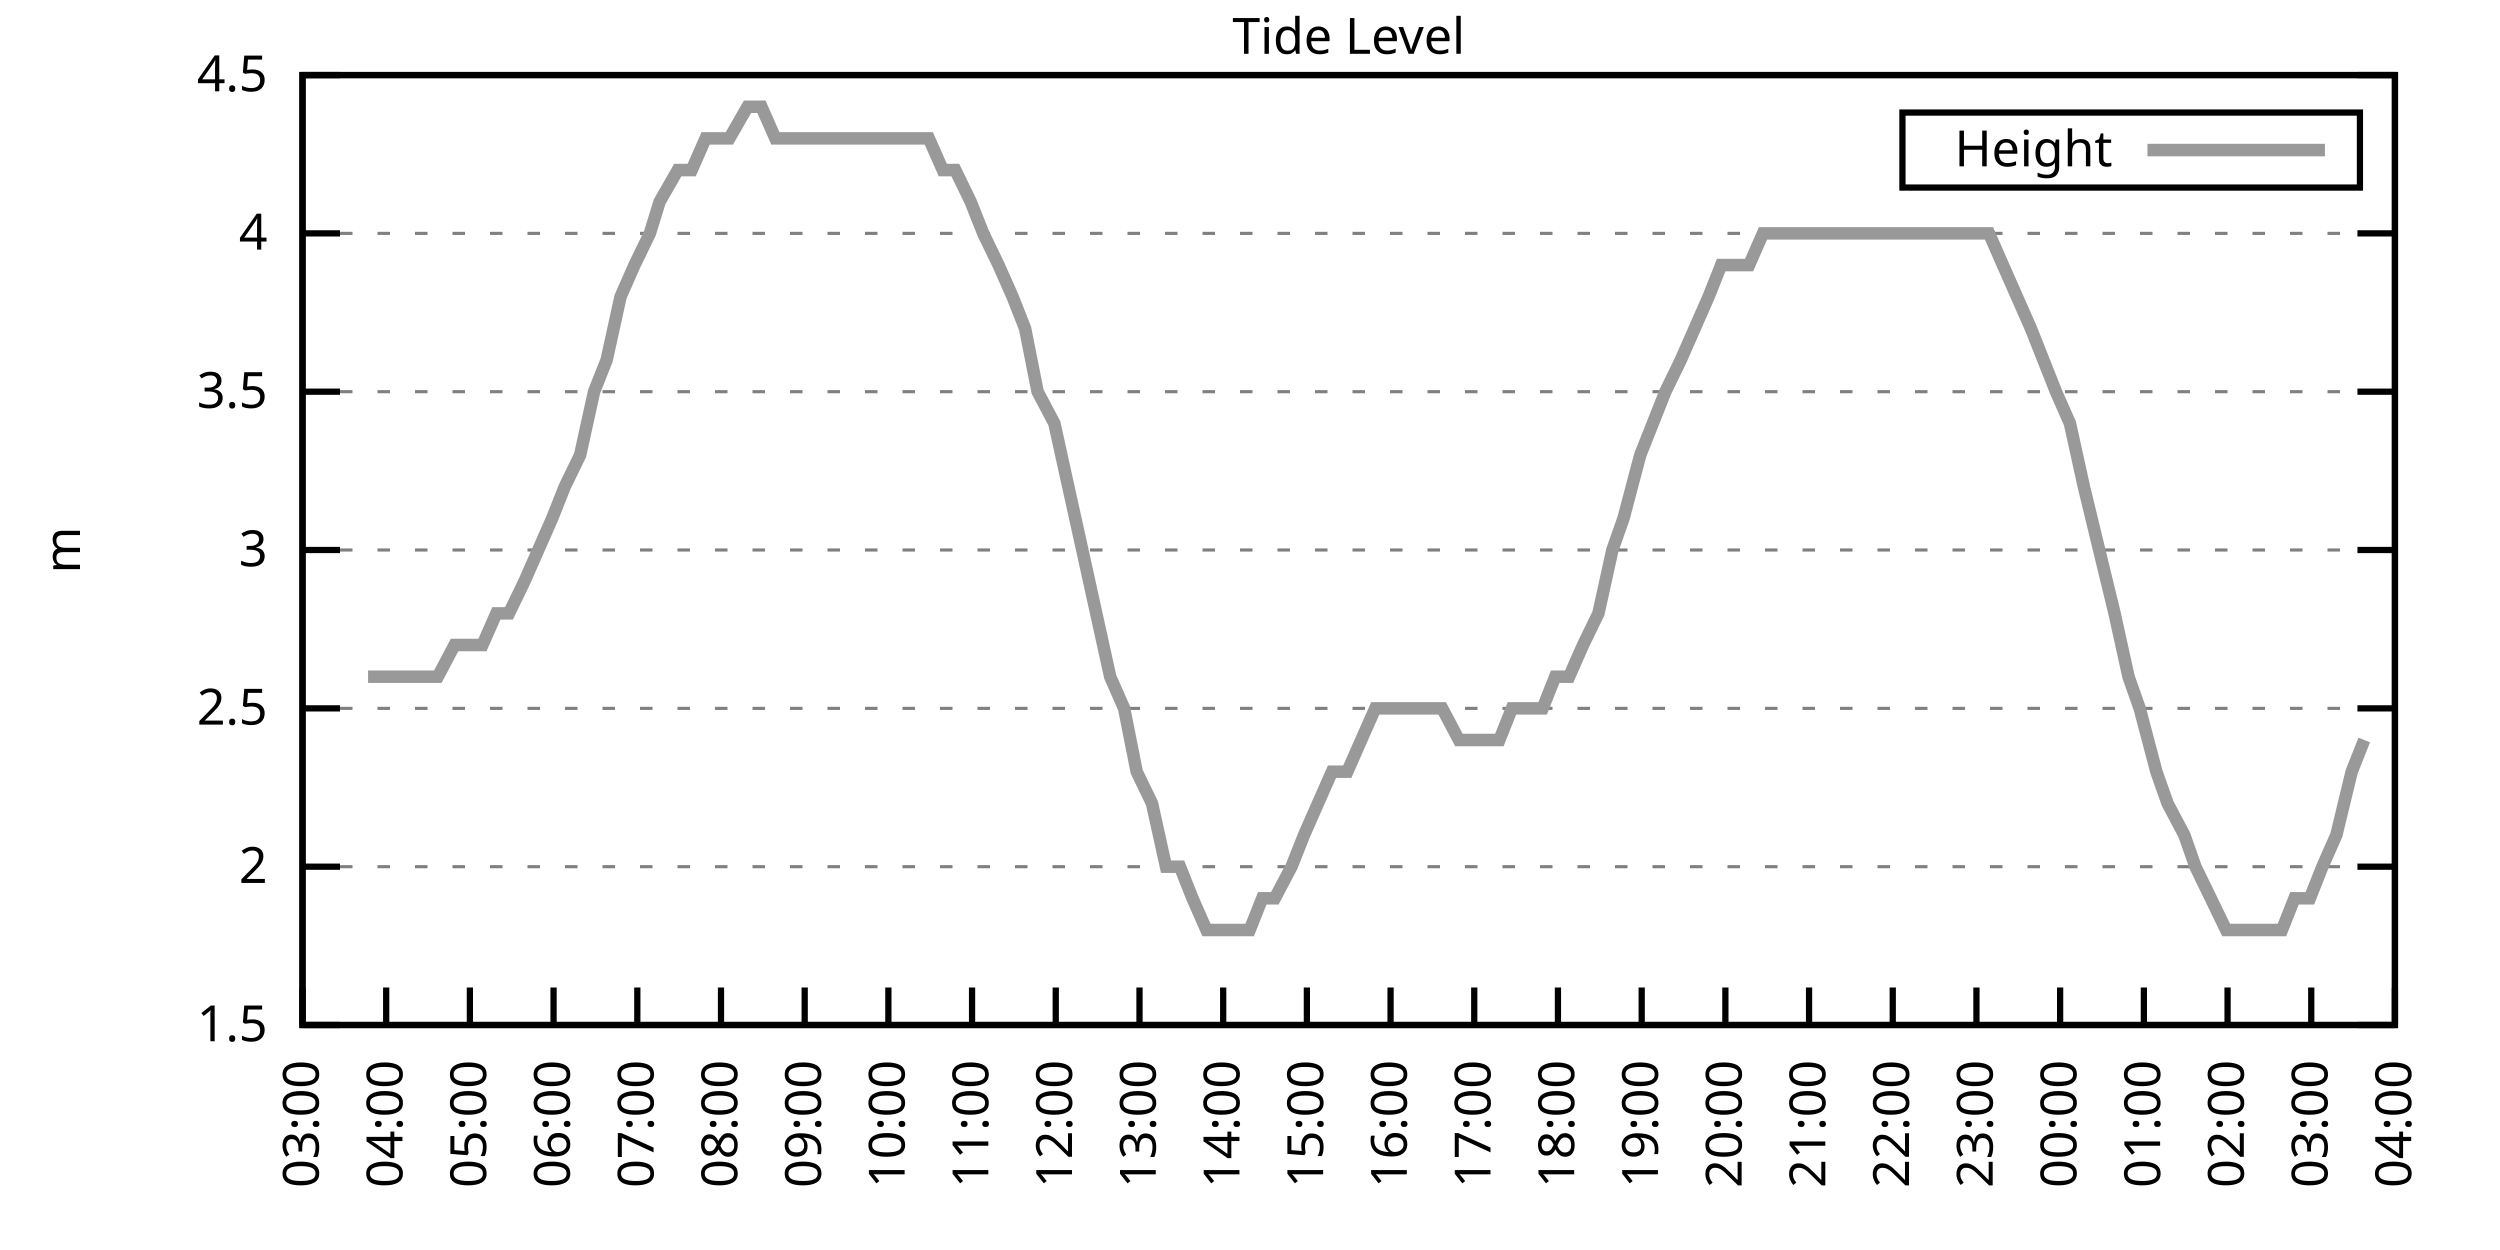
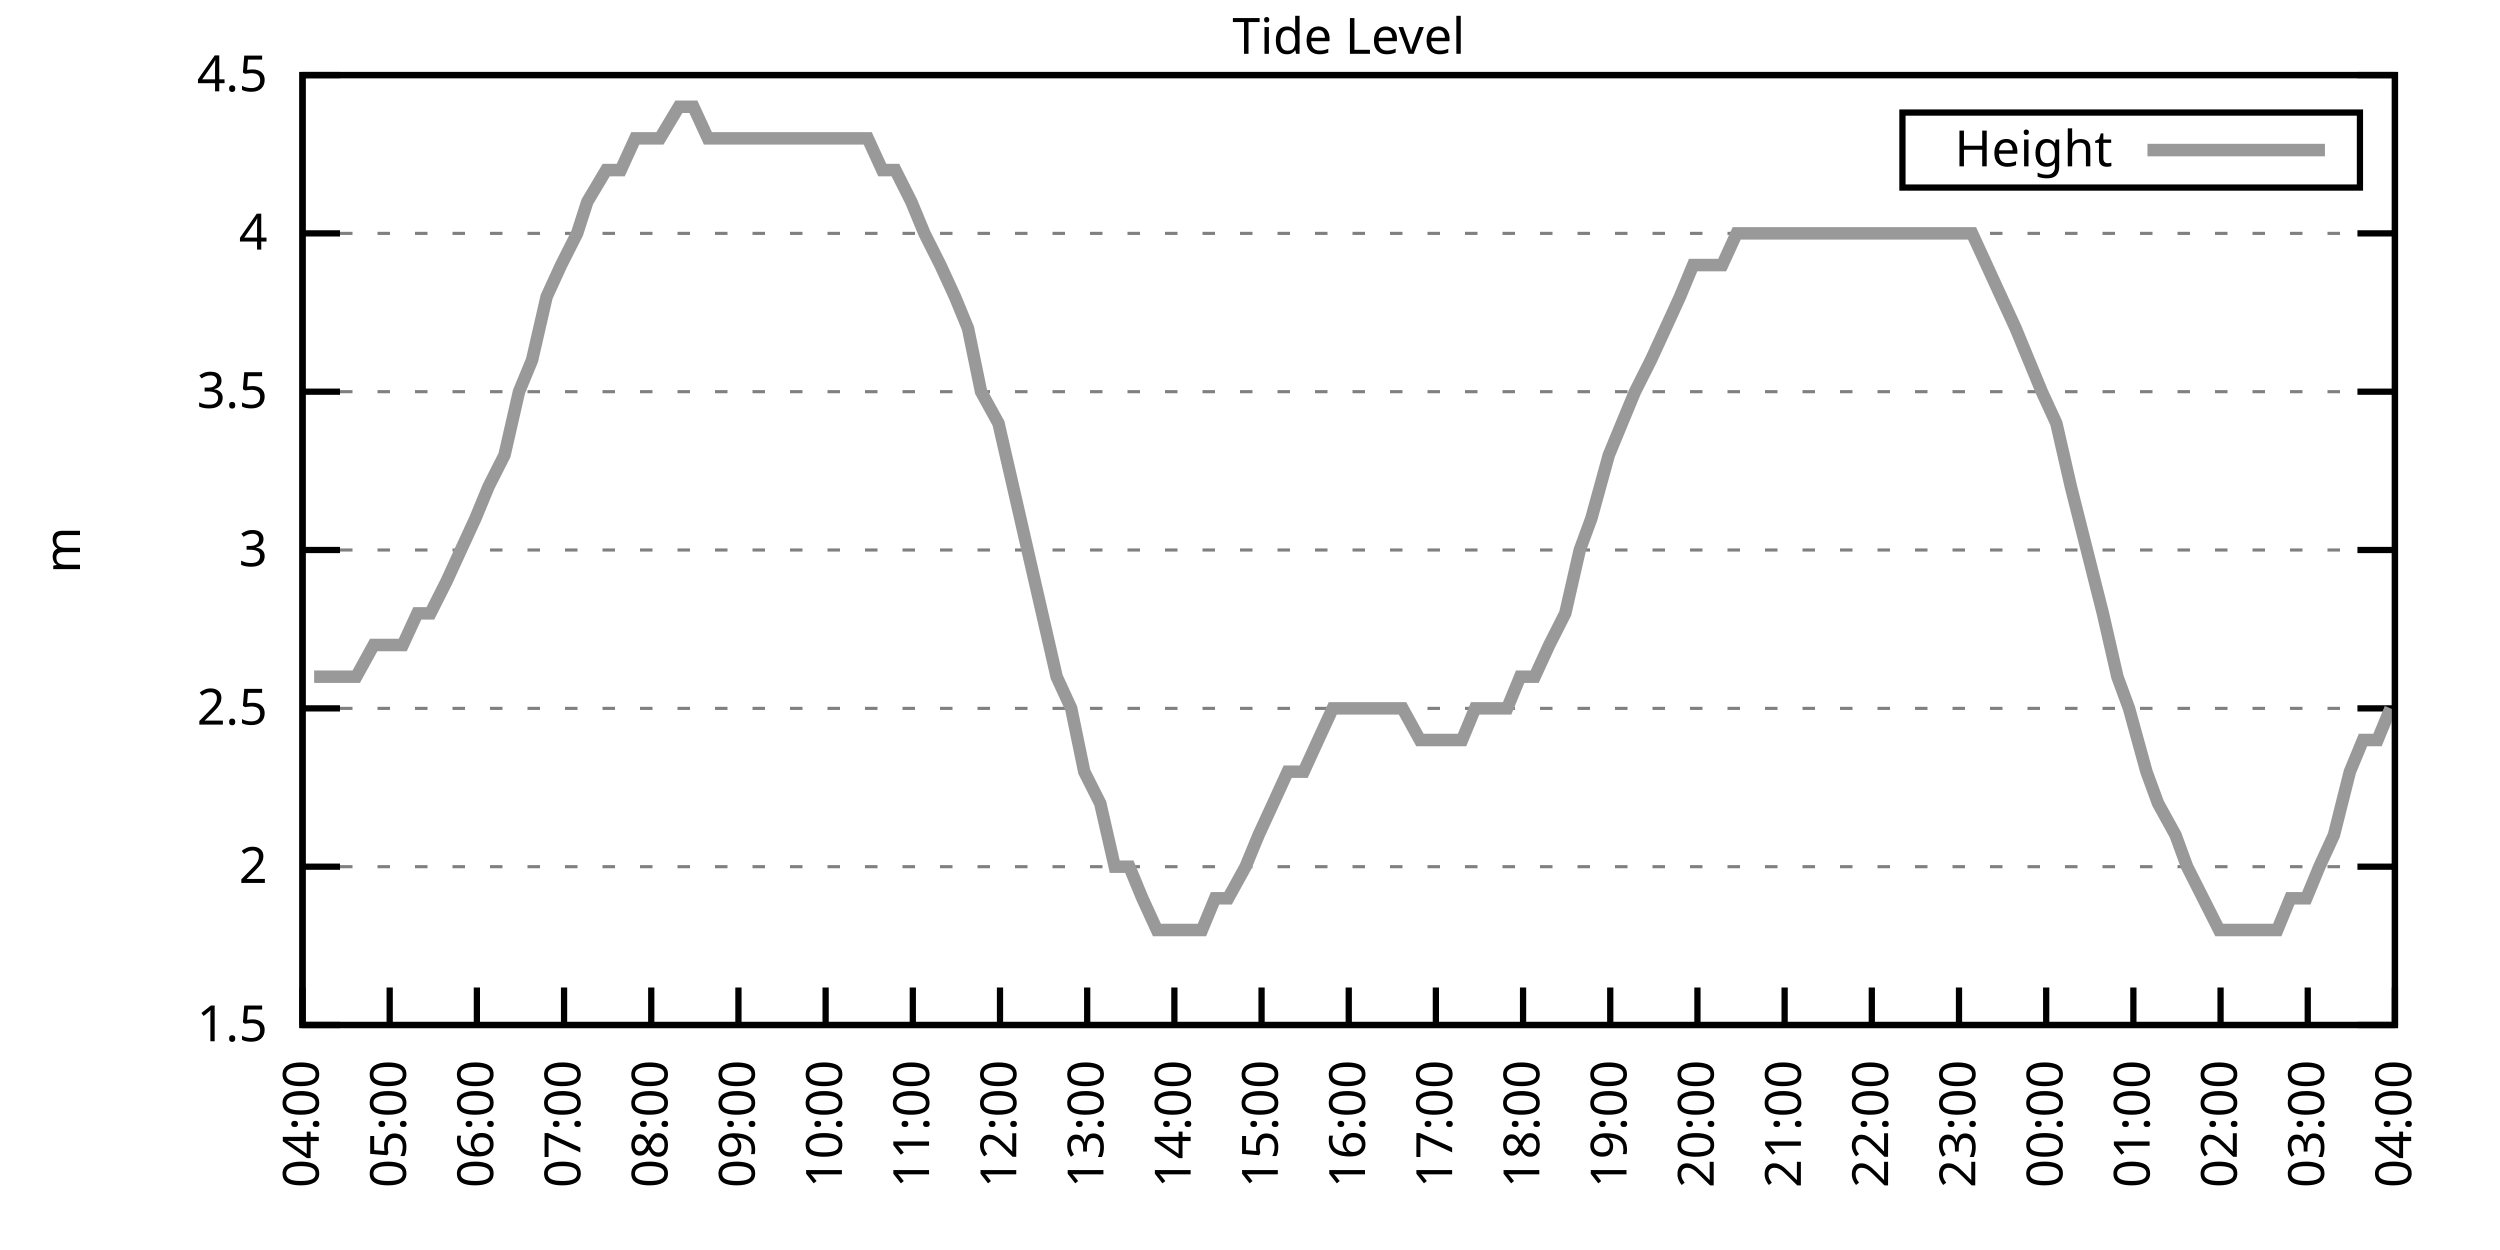
<svg xmlns="http://www.w3.org/2000/svg" xmlns:xlink="http://www.w3.org/1999/xlink" width="400" height="200" viewBox="0 0 400 200">
  <g id="gnuplot_canvas">
    <rect x="0" y="0" width="400" height="200" fill="none" />
    <defs>
      <circle id="gpDot" r="0.5" stroke-width="0.5" stroke="currentColor" />
      <path id="gpPt0" stroke-width="0.333" stroke="currentColor" d="M-1,0 h2 M0,-1 v2" />
      <path id="gpPt1" stroke-width="0.333" stroke="currentColor" d="M-1,-1 L1,1 M1,-1 L-1,1" />
      <path id="gpPt2" stroke-width="0.333" stroke="currentColor" d="M-1,0 L1,0 M0,-1 L0,1 M-1,-1 L1,1 M-1,1 L1,-1" />
      <rect id="gpPt3" stroke-width="0.333" stroke="currentColor" x="-1" y="-1" width="2" height="2" />
      <rect id="gpPt4" stroke-width="0.333" stroke="currentColor" fill="currentColor" x="-1" y="-1" width="2" height="2" />
      <circle id="gpPt5" stroke-width="0.333" stroke="currentColor" cx="0" cy="0" r="1" />
      <use xlink:href="#gpPt5" id="gpPt6" fill="currentColor" stroke="none" />
      <path id="gpPt7" stroke-width="0.333" stroke="currentColor" d="M0,-1.33 L-1.33,0.67 L1.33,0.67 z" />
      <use xlink:href="#gpPt7" id="gpPt8" fill="currentColor" stroke="none" />
      <use xlink:href="#gpPt7" id="gpPt9" stroke="currentColor" transform="rotate(180)" />
      <use xlink:href="#gpPt9" id="gpPt10" fill="currentColor" stroke="none" />
      <use xlink:href="#gpPt3" id="gpPt11" stroke="currentColor" transform="rotate(45)" />
      <use xlink:href="#gpPt11" id="gpPt12" fill="currentColor" stroke="none" />
      <path id="gpPt13" stroke-width="0.333" stroke="currentColor" d="M0,1.330 L1.265,0.411 L0.782,-1.067 L-0.782,-1.076 L-1.265,0.411 z" />
      <use xlink:href="#gpPt13" id="gpPt14" fill="currentColor" stroke="none" />
      <filter id="textbox" filterUnits="objectBoundingBox" x="0" y="0" height="1" width="1">
        <feFlood flood-color="white" flood-opacity="1" result="bgnd" />
        <feComposite in="SourceGraphic" in2="bgnd" operator="atop" />
      </filter>
      <filter id="greybox" filterUnits="objectBoundingBox" x="0" y="0" height="1" width="1">
        <feFlood flood-color="lightgrey" flood-opacity="1" result="grey" />
        <feComposite in="SourceGraphic" in2="grey" operator="atop" />
      </filter>
    </defs>
    <g fill="none" color="white" stroke="currentColor" stroke-width="1.00" stroke-linecap="butt" stroke-linejoin="miter">
</g>
    <g fill="none" color="black" stroke="currentColor" stroke-width="1.00" stroke-linecap="butt" stroke-linejoin="miter">
      <g stroke="none" shape-rendering="crispEdges">
        <polygon fill="rgb(255, 255, 255)" points="48.40,164.00 383.18,164.00 383.18,12.02 48.40,12.02 " />
      </g>
    </g>
    <g fill="none" color="black" stroke="currentColor" stroke-width="1.00" stroke-linecap="butt" stroke-linejoin="miter">
</g>
    <g fill="none" color="black" stroke="black" stroke-width="0.50" stroke-linecap="butt" stroke-linejoin="miter">
</g>
    <g fill="none" color="gray" stroke="currentColor" stroke-width="0.50" stroke-linecap="butt" stroke-linejoin="miter">
      <path stroke="gray" stroke-dasharray="2,4" class="gridline" d="M48.40,164.00 L383.19,164.00  " />
    </g>
    <g fill="none" color="gray" stroke="gray" stroke-width="1.00" stroke-linecap="butt" stroke-linejoin="miter">
</g>
    <g fill="none" color="black" stroke="currentColor" stroke-width="1.00" stroke-linecap="butt" stroke-linejoin="miter">
      <path stroke="black" d="M48.40,164.00 L54.40,164.00 M383.19,164.00 L377.19,164.00  " />
      <g transform="translate(42.80,166.60)" stroke="none" fill="black" font-family="Sans" font-size="8.00" text-anchor="end">
        <text>
          <tspan font-family="Sans"> 1.5</tspan>
        </text>
      </g>
    </g>
    <g fill="none" color="black" stroke="currentColor" stroke-width="1.00" stroke-linecap="butt" stroke-linejoin="miter">
</g>
    <g fill="none" color="black" stroke="black" stroke-width="0.50" stroke-linecap="butt" stroke-linejoin="miter">
</g>
    <g fill="none" color="gray" stroke="currentColor" stroke-width="0.50" stroke-linecap="butt" stroke-linejoin="miter">
      <path stroke="gray" stroke-dasharray="2,4" class="gridline" d="M48.40,138.67 L383.19,138.67  " />
    </g>
    <g fill="none" color="gray" stroke="gray" stroke-width="1.00" stroke-linecap="butt" stroke-linejoin="miter">
</g>
    <g fill="none" color="black" stroke="currentColor" stroke-width="1.00" stroke-linecap="butt" stroke-linejoin="miter">
      <path stroke="black" d="M48.40,138.67 L54.40,138.67 M383.19,138.67 L377.19,138.67  " />
      <g transform="translate(42.80,141.27)" stroke="none" fill="black" font-family="Sans" font-size="8.00" text-anchor="end">
        <text>
          <tspan font-family="Sans"> 2</tspan>
        </text>
      </g>
    </g>
    <g fill="none" color="black" stroke="currentColor" stroke-width="1.00" stroke-linecap="butt" stroke-linejoin="miter">
</g>
    <g fill="none" color="black" stroke="black" stroke-width="0.50" stroke-linecap="butt" stroke-linejoin="miter">
</g>
    <g fill="none" color="gray" stroke="currentColor" stroke-width="0.50" stroke-linecap="butt" stroke-linejoin="miter">
      <path stroke="gray" stroke-dasharray="2,4" class="gridline" d="M48.40,113.34 L383.19,113.34  " />
    </g>
    <g fill="none" color="gray" stroke="gray" stroke-width="1.00" stroke-linecap="butt" stroke-linejoin="miter">
</g>
    <g fill="none" color="black" stroke="currentColor" stroke-width="1.00" stroke-linecap="butt" stroke-linejoin="miter">
      <path stroke="black" d="M48.40,113.34 L54.40,113.34 M383.19,113.34 L377.19,113.34  " />
      <g transform="translate(42.80,115.94)" stroke="none" fill="black" font-family="Sans" font-size="8.00" text-anchor="end">
        <text>
          <tspan font-family="Sans"> 2.5</tspan>
        </text>
      </g>
    </g>
    <g fill="none" color="black" stroke="currentColor" stroke-width="1.00" stroke-linecap="butt" stroke-linejoin="miter">
</g>
    <g fill="none" color="black" stroke="black" stroke-width="0.50" stroke-linecap="butt" stroke-linejoin="miter">
</g>
    <g fill="none" color="gray" stroke="currentColor" stroke-width="0.50" stroke-linecap="butt" stroke-linejoin="miter">
      <path stroke="gray" stroke-dasharray="2,4" class="gridline" d="M48.40,88.00 L383.19,88.00  " />
    </g>
    <g fill="none" color="gray" stroke="gray" stroke-width="1.00" stroke-linecap="butt" stroke-linejoin="miter">
</g>
    <g fill="none" color="black" stroke="currentColor" stroke-width="1.00" stroke-linecap="butt" stroke-linejoin="miter">
      <path stroke="black" d="M48.40,88.00 L54.40,88.00 M383.19,88.00 L377.19,88.00  " />
      <g transform="translate(42.80,90.60)" stroke="none" fill="black" font-family="Sans" font-size="8.00" text-anchor="end">
        <text>
          <tspan font-family="Sans"> 3</tspan>
        </text>
      </g>
    </g>
    <g fill="none" color="black" stroke="currentColor" stroke-width="1.00" stroke-linecap="butt" stroke-linejoin="miter">
</g>
    <g fill="none" color="black" stroke="black" stroke-width="0.50" stroke-linecap="butt" stroke-linejoin="miter">
</g>
    <g fill="none" color="gray" stroke="currentColor" stroke-width="0.50" stroke-linecap="butt" stroke-linejoin="miter">
      <path stroke="gray" stroke-dasharray="2,4" class="gridline" d="M48.40,62.67 L383.19,62.67  " />
    </g>
    <g fill="none" color="gray" stroke="gray" stroke-width="1.00" stroke-linecap="butt" stroke-linejoin="miter">
</g>
    <g fill="none" color="black" stroke="currentColor" stroke-width="1.00" stroke-linecap="butt" stroke-linejoin="miter">
      <path stroke="black" d="M48.40,62.67 L54.40,62.67 M383.19,62.67 L377.19,62.67  " />
      <g transform="translate(42.80,65.27)" stroke="none" fill="black" font-family="Sans" font-size="8.00" text-anchor="end">
        <text>
          <tspan font-family="Sans"> 3.5</tspan>
        </text>
      </g>
    </g>
    <g fill="none" color="black" stroke="currentColor" stroke-width="1.00" stroke-linecap="butt" stroke-linejoin="miter">
</g>
    <g fill="none" color="black" stroke="black" stroke-width="0.50" stroke-linecap="butt" stroke-linejoin="miter">
</g>
    <g fill="none" color="gray" stroke="currentColor" stroke-width="0.50" stroke-linecap="butt" stroke-linejoin="miter">
      <path stroke="gray" stroke-dasharray="2,4" class="gridline" d="M48.40,37.34 L383.19,37.34  " />
    </g>
    <g fill="none" color="gray" stroke="gray" stroke-width="1.00" stroke-linecap="butt" stroke-linejoin="miter">
</g>
    <g fill="none" color="black" stroke="currentColor" stroke-width="1.00" stroke-linecap="butt" stroke-linejoin="miter">
      <path stroke="black" d="M48.40,37.34 L54.40,37.34 M383.19,37.34 L377.19,37.34  " />
      <g transform="translate(42.80,39.94)" stroke="none" fill="black" font-family="Sans" font-size="8.00" text-anchor="end">
        <text>
          <tspan font-family="Sans"> 4</tspan>
        </text>
      </g>
    </g>
    <g fill="none" color="black" stroke="currentColor" stroke-width="1.00" stroke-linecap="butt" stroke-linejoin="miter">
</g>
    <g fill="none" color="black" stroke="black" stroke-width="0.50" stroke-linecap="butt" stroke-linejoin="miter">
</g>
    <g fill="none" color="gray" stroke="currentColor" stroke-width="0.50" stroke-linecap="butt" stroke-linejoin="miter">
      <path stroke="gray" stroke-dasharray="2,4" class="gridline" d="M48.40,12.01 L383.19,12.01  " />
    </g>
    <g fill="none" color="gray" stroke="gray" stroke-width="1.00" stroke-linecap="butt" stroke-linejoin="miter">
</g>
    <g fill="none" color="black" stroke="currentColor" stroke-width="1.00" stroke-linecap="butt" stroke-linejoin="miter">
      <path stroke="black" d="M48.40,12.01 L54.40,12.01 M383.19,12.01 L377.19,12.01  " />
      <g transform="translate(42.80,14.61)" stroke="none" fill="black" font-family="Sans" font-size="8.00" text-anchor="end">
        <text>
          <tspan font-family="Sans"> 4.5</tspan>
        </text>
      </g>
    </g>
    <g fill="none" color="black" stroke="currentColor" stroke-width="1.00" stroke-linecap="butt" stroke-linejoin="miter">
      <path stroke="black" d="M48.40,164.00 L48.40,158.00  " />
      <g transform="translate(51.00,169.60) rotate(270.00)" stroke="none" fill="black" font-family="Sans" font-size="8.00" text-anchor="end">
        <text>
-           <tspan font-family="Sans">03:00</tspan>
-         </text>
-       </g>
-     </g>
-     <g fill="none" color="black" stroke="currentColor" stroke-width="1.00" stroke-linecap="butt" stroke-linejoin="miter">
-       <path stroke="black" d="M61.79,164.00 L61.79,158.00  " />
-       <g transform="translate(64.39,169.60) rotate(270.00)" stroke="none" fill="black" font-family="Sans" font-size="8.00" text-anchor="end">
-         <text>
          <tspan font-family="Sans">04:00</tspan>
        </text>
      </g>
    </g>
    <g fill="none" color="black" stroke="currentColor" stroke-width="1.00" stroke-linecap="butt" stroke-linejoin="miter">
-       <path stroke="black" d="M75.18,164.00 L75.18,158.00  " />
-       <g transform="translate(77.78,169.60) rotate(270.00)" stroke="none" fill="black" font-family="Sans" font-size="8.00" text-anchor="end">
+       <path stroke="black" d="M62.35,164.00 L62.35,158.00  " />
+       <g transform="translate(64.95,169.60) rotate(270.00)" stroke="none" fill="black" font-family="Sans" font-size="8.00" text-anchor="end">
        <text>
          <tspan font-family="Sans">05:00</tspan>
        </text>
      </g>
    </g>
    <g fill="none" color="black" stroke="currentColor" stroke-width="1.00" stroke-linecap="butt" stroke-linejoin="miter">
-       <path stroke="black" d="M88.57,164.00 L88.57,158.00  " />
-       <g transform="translate(91.17,169.60) rotate(270.00)" stroke="none" fill="black" font-family="Sans" font-size="8.00" text-anchor="end">
+       <path stroke="black" d="M76.30,164.00 L76.30,158.00  " />
+       <g transform="translate(78.90,169.60) rotate(270.00)" stroke="none" fill="black" font-family="Sans" font-size="8.00" text-anchor="end">
        <text>
          <tspan font-family="Sans">06:00</tspan>
        </text>
      </g>
    </g>
    <g fill="none" color="black" stroke="currentColor" stroke-width="1.00" stroke-linecap="butt" stroke-linejoin="miter">
-       <path stroke="black" d="M101.97,164.00 L101.97,158.00  " />
-       <g transform="translate(104.57,169.60) rotate(270.00)" stroke="none" fill="black" font-family="Sans" font-size="8.00" text-anchor="end">
+       <path stroke="black" d="M90.25,164.00 L90.25,158.00  " />
+       <g transform="translate(92.85,169.60) rotate(270.00)" stroke="none" fill="black" font-family="Sans" font-size="8.00" text-anchor="end">
        <text>
          <tspan font-family="Sans">07:00</tspan>
        </text>
      </g>
    </g>
    <g fill="none" color="black" stroke="currentColor" stroke-width="1.00" stroke-linecap="butt" stroke-linejoin="miter">
-       <path stroke="black" d="M115.36,164.00 L115.36,158.00  " />
-       <g transform="translate(117.96,169.60) rotate(270.00)" stroke="none" fill="black" font-family="Sans" font-size="8.00" text-anchor="end">
+       <path stroke="black" d="M104.20,164.00 L104.20,158.00  " />
+       <g transform="translate(106.80,169.60) rotate(270.00)" stroke="none" fill="black" font-family="Sans" font-size="8.00" text-anchor="end">
        <text>
          <tspan font-family="Sans">08:00</tspan>
        </text>
      </g>
    </g>
    <g fill="none" color="black" stroke="currentColor" stroke-width="1.00" stroke-linecap="butt" stroke-linejoin="miter">
-       <path stroke="black" d="M128.75,164.00 L128.75,158.00  " />
-       <g transform="translate(131.35,169.60) rotate(270.00)" stroke="none" fill="black" font-family="Sans" font-size="8.00" text-anchor="end">
+       <path stroke="black" d="M118.15,164.00 L118.15,158.00  " />
+       <g transform="translate(120.75,169.60) rotate(270.00)" stroke="none" fill="black" font-family="Sans" font-size="8.00" text-anchor="end">
        <text>
          <tspan font-family="Sans">09:00</tspan>
        </text>
      </g>
    </g>
    <g fill="none" color="black" stroke="currentColor" stroke-width="1.00" stroke-linecap="butt" stroke-linejoin="miter">
-       <path stroke="black" d="M142.14,164.00 L142.14,158.00  " />
-       <g transform="translate(144.74,169.60) rotate(270.00)" stroke="none" fill="black" font-family="Sans" font-size="8.00" text-anchor="end">
+       <path stroke="black" d="M132.10,164.00 L132.10,158.00  " />
+       <g transform="translate(134.70,169.60) rotate(270.00)" stroke="none" fill="black" font-family="Sans" font-size="8.00" text-anchor="end">
        <text>
          <tspan font-family="Sans">10:00</tspan>
        </text>
      </g>
    </g>
    <g fill="none" color="black" stroke="currentColor" stroke-width="1.00" stroke-linecap="butt" stroke-linejoin="miter">
-       <path stroke="black" d="M155.53,164.00 L155.53,158.00  " />
-       <g transform="translate(158.13,169.60) rotate(270.00)" stroke="none" fill="black" font-family="Sans" font-size="8.00" text-anchor="end">
+       <path stroke="black" d="M146.05,164.00 L146.05,158.00  " />
+       <g transform="translate(148.65,169.60) rotate(270.00)" stroke="none" fill="black" font-family="Sans" font-size="8.00" text-anchor="end">
        <text>
          <tspan font-family="Sans">11:00</tspan>
        </text>
      </g>
    </g>
    <g fill="none" color="black" stroke="currentColor" stroke-width="1.00" stroke-linecap="butt" stroke-linejoin="miter">
-       <path stroke="black" d="M168.92,164.00 L168.92,158.00  " />
-       <g transform="translate(171.52,169.60) rotate(270.00)" stroke="none" fill="black" font-family="Sans" font-size="8.00" text-anchor="end">
+       <path stroke="black" d="M160.00,164.00 L160.00,158.00  " />
+       <g transform="translate(162.60,169.60) rotate(270.00)" stroke="none" fill="black" font-family="Sans" font-size="8.00" text-anchor="end">
        <text>
          <tspan font-family="Sans">12:00</tspan>
        </text>
      </g>
    </g>
    <g fill="none" color="black" stroke="currentColor" stroke-width="1.00" stroke-linecap="butt" stroke-linejoin="miter">
-       <path stroke="black" d="M182.32,164.00 L182.32,158.00  " />
-       <g transform="translate(184.92,169.60) rotate(270.00)" stroke="none" fill="black" font-family="Sans" font-size="8.00" text-anchor="end">
+       <path stroke="black" d="M173.95,164.00 L173.95,158.00  " />
+       <g transform="translate(176.55,169.60) rotate(270.00)" stroke="none" fill="black" font-family="Sans" font-size="8.00" text-anchor="end">
        <text>
          <tspan font-family="Sans">13:00</tspan>
        </text>
      </g>
    </g>
    <g fill="none" color="black" stroke="currentColor" stroke-width="1.00" stroke-linecap="butt" stroke-linejoin="miter">
-       <path stroke="black" d="M195.71,164.00 L195.71,158.00  " />
-       <g transform="translate(198.31,169.60) rotate(270.00)" stroke="none" fill="black" font-family="Sans" font-size="8.00" text-anchor="end">
+       <path stroke="black" d="M187.90,164.00 L187.90,158.00  " />
+       <g transform="translate(190.50,169.60) rotate(270.00)" stroke="none" fill="black" font-family="Sans" font-size="8.00" text-anchor="end">
        <text>
          <tspan font-family="Sans">14:00</tspan>
        </text>
      </g>
    </g>
    <g fill="none" color="black" stroke="currentColor" stroke-width="1.00" stroke-linecap="butt" stroke-linejoin="miter">
-       <path stroke="black" d="M209.10,164.00 L209.10,158.00  " />
-       <g transform="translate(211.70,169.60) rotate(270.00)" stroke="none" fill="black" font-family="Sans" font-size="8.00" text-anchor="end">
+       <path stroke="black" d="M201.85,164.00 L201.85,158.00  " />
+       <g transform="translate(204.45,169.60) rotate(270.00)" stroke="none" fill="black" font-family="Sans" font-size="8.00" text-anchor="end">
        <text>
          <tspan font-family="Sans">15:00</tspan>
        </text>
      </g>
    </g>
    <g fill="none" color="black" stroke="currentColor" stroke-width="1.00" stroke-linecap="butt" stroke-linejoin="miter">
-       <path stroke="black" d="M222.49,164.00 L222.49,158.00  " />
-       <g transform="translate(225.09,169.60) rotate(270.00)" stroke="none" fill="black" font-family="Sans" font-size="8.00" text-anchor="end">
+       <path stroke="black" d="M215.80,164.00 L215.80,158.00  " />
+       <g transform="translate(218.40,169.60) rotate(270.00)" stroke="none" fill="black" font-family="Sans" font-size="8.00" text-anchor="end">
        <text>
          <tspan font-family="Sans">16:00</tspan>
        </text>
      </g>
    </g>
    <g fill="none" color="black" stroke="currentColor" stroke-width="1.00" stroke-linecap="butt" stroke-linejoin="miter">
-       <path stroke="black" d="M235.88,164.00 L235.88,158.00  " />
-       <g transform="translate(238.48,169.60) rotate(270.00)" stroke="none" fill="black" font-family="Sans" font-size="8.00" text-anchor="end">
+       <path stroke="black" d="M229.74,164.00 L229.74,158.00  " />
+       <g transform="translate(232.34,169.60) rotate(270.00)" stroke="none" fill="black" font-family="Sans" font-size="8.00" text-anchor="end">
        <text>
          <tspan font-family="Sans">17:00</tspan>
        </text>
      </g>
    </g>
    <g fill="none" color="black" stroke="currentColor" stroke-width="1.00" stroke-linecap="butt" stroke-linejoin="miter">
-       <path stroke="black" d="M249.27,164.00 L249.27,158.00  " />
-       <g transform="translate(251.87,169.60) rotate(270.00)" stroke="none" fill="black" font-family="Sans" font-size="8.00" text-anchor="end">
+       <path stroke="black" d="M243.69,164.00 L243.69,158.00  " />
+       <g transform="translate(246.29,169.60) rotate(270.00)" stroke="none" fill="black" font-family="Sans" font-size="8.00" text-anchor="end">
        <text>
          <tspan font-family="Sans">18:00</tspan>
        </text>
      </g>
    </g>
    <g fill="none" color="black" stroke="currentColor" stroke-width="1.00" stroke-linecap="butt" stroke-linejoin="miter">
-       <path stroke="black" d="M262.67,164.00 L262.67,158.00  " />
-       <g transform="translate(265.27,169.60) rotate(270.00)" stroke="none" fill="black" font-family="Sans" font-size="8.00" text-anchor="end">
+       <path stroke="black" d="M257.64,164.00 L257.64,158.00  " />
+       <g transform="translate(260.24,169.60) rotate(270.00)" stroke="none" fill="black" font-family="Sans" font-size="8.00" text-anchor="end">
        <text>
          <tspan font-family="Sans">19:00</tspan>
        </text>
      </g>
    </g>
    <g fill="none" color="black" stroke="currentColor" stroke-width="1.00" stroke-linecap="butt" stroke-linejoin="miter">
-       <path stroke="black" d="M276.06,164.00 L276.06,158.00  " />
-       <g transform="translate(278.66,169.60) rotate(270.00)" stroke="none" fill="black" font-family="Sans" font-size="8.00" text-anchor="end">
+       <path stroke="black" d="M271.59,164.00 L271.59,158.00  " />
+       <g transform="translate(274.19,169.60) rotate(270.00)" stroke="none" fill="black" font-family="Sans" font-size="8.00" text-anchor="end">
        <text>
          <tspan font-family="Sans">20:00</tspan>
        </text>
      </g>
    </g>
    <g fill="none" color="black" stroke="currentColor" stroke-width="1.00" stroke-linecap="butt" stroke-linejoin="miter">
-       <path stroke="black" d="M289.45,164.00 L289.45,158.00  " />
-       <g transform="translate(292.05,169.60) rotate(270.00)" stroke="none" fill="black" font-family="Sans" font-size="8.00" text-anchor="end">
+       <path stroke="black" d="M285.54,164.00 L285.54,158.00  " />
+       <g transform="translate(288.14,169.60) rotate(270.00)" stroke="none" fill="black" font-family="Sans" font-size="8.00" text-anchor="end">
        <text>
          <tspan font-family="Sans">21:00</tspan>
        </text>
      </g>
    </g>
    <g fill="none" color="black" stroke="currentColor" stroke-width="1.00" stroke-linecap="butt" stroke-linejoin="miter">
-       <path stroke="black" d="M302.84,164.00 L302.84,158.00  " />
-       <g transform="translate(305.44,169.60) rotate(270.00)" stroke="none" fill="black" font-family="Sans" font-size="8.00" text-anchor="end">
+       <path stroke="black" d="M299.49,164.00 L299.49,158.00  " />
+       <g transform="translate(302.09,169.60) rotate(270.00)" stroke="none" fill="black" font-family="Sans" font-size="8.00" text-anchor="end">
        <text>
          <tspan font-family="Sans">22:00</tspan>
        </text>
      </g>
    </g>
    <g fill="none" color="black" stroke="currentColor" stroke-width="1.00" stroke-linecap="butt" stroke-linejoin="miter">
-       <path stroke="black" d="M316.23,164.00 L316.23,158.00  " />
-       <g transform="translate(318.83,169.60) rotate(270.00)" stroke="none" fill="black" font-family="Sans" font-size="8.00" text-anchor="end">
+       <path stroke="black" d="M313.44,164.00 L313.44,158.00  " />
+       <g transform="translate(316.04,169.60) rotate(270.00)" stroke="none" fill="black" font-family="Sans" font-size="8.00" text-anchor="end">
        <text>
          <tspan font-family="Sans">23:00</tspan>
        </text>
      </g>
    </g>
    <g fill="none" color="black" stroke="currentColor" stroke-width="1.00" stroke-linecap="butt" stroke-linejoin="miter">
-       <path stroke="black" d="M329.62,164.00 L329.62,158.00  " />
-       <g transform="translate(332.22,169.60) rotate(270.00)" stroke="none" fill="black" font-family="Sans" font-size="8.00" text-anchor="end">
+       <path stroke="black" d="M327.39,164.00 L327.39,158.00  " />
+       <g transform="translate(329.99,169.60) rotate(270.00)" stroke="none" fill="black" font-family="Sans" font-size="8.00" text-anchor="end">
        <text>
          <tspan font-family="Sans">00:00</tspan>
        </text>
      </g>
    </g>
    <g fill="none" color="black" stroke="currentColor" stroke-width="1.00" stroke-linecap="butt" stroke-linejoin="miter">
-       <path stroke="black" d="M343.02,164.00 L343.02,158.00  " />
-       <g transform="translate(345.62,169.60) rotate(270.00)" stroke="none" fill="black" font-family="Sans" font-size="8.00" text-anchor="end">
+       <path stroke="black" d="M341.34,164.00 L341.34,158.00  " />
+       <g transform="translate(343.94,169.60) rotate(270.00)" stroke="none" fill="black" font-family="Sans" font-size="8.00" text-anchor="end">
        <text>
          <tspan font-family="Sans">01:00</tspan>
        </text>
      </g>
    </g>
    <g fill="none" color="black" stroke="currentColor" stroke-width="1.00" stroke-linecap="butt" stroke-linejoin="miter">
-       <path stroke="black" d="M356.41,164.00 L356.41,158.00  " />
-       <g transform="translate(359.01,169.60) rotate(270.00)" stroke="none" fill="black" font-family="Sans" font-size="8.00" text-anchor="end">
+       <path stroke="black" d="M355.29,164.00 L355.29,158.00  " />
+       <g transform="translate(357.89,169.60) rotate(270.00)" stroke="none" fill="black" font-family="Sans" font-size="8.00" text-anchor="end">
        <text>
          <tspan font-family="Sans">02:00</tspan>
        </text>
      </g>
    </g>
    <g fill="none" color="black" stroke="currentColor" stroke-width="1.00" stroke-linecap="butt" stroke-linejoin="miter">
-       <path stroke="black" d="M369.80,164.00 L369.80,158.00  " />
-       <g transform="translate(372.40,169.60) rotate(270.00)" stroke="none" fill="black" font-family="Sans" font-size="8.00" text-anchor="end">
+       <path stroke="black" d="M369.24,164.00 L369.24,158.00  " />
+       <g transform="translate(371.84,169.60) rotate(270.00)" stroke="none" fill="black" font-family="Sans" font-size="8.00" text-anchor="end">
        <text>
          <tspan font-family="Sans">03:00</tspan>
        </text>
      </g>
    </g>
    <g fill="none" color="black" stroke="currentColor" stroke-width="1.00" stroke-linecap="butt" stroke-linejoin="miter">
      <path stroke="black" d="M383.19,164.00 L383.19,158.00  " />
      <g transform="translate(385.79,169.60) rotate(270.00)" stroke="none" fill="black" font-family="Sans" font-size="8.00" text-anchor="end">
        <text>
          <tspan font-family="Sans">04:00</tspan>
        </text>
      </g>
    </g>
    <g fill="none" color="black" stroke="currentColor" stroke-width="1.00" stroke-linecap="butt" stroke-linejoin="miter">
</g>
    <g fill="none" color="black" stroke="currentColor" stroke-width="1.00" stroke-linecap="butt" stroke-linejoin="miter">
      <path stroke="black" d="M48.40,12.01 L48.40,164.00 L383.19,164.00 L383.19,12.01 L48.40,12.01 Z  " />
    </g>
    <g fill="none" color="black" stroke="currentColor" stroke-width="1.00" stroke-linecap="butt" stroke-linejoin="miter">
</g>
    <g fill="none" color="black" stroke="currentColor" stroke-width="1.00" stroke-linecap="butt" stroke-linejoin="miter">
      <path stroke="black" d="M304.39,30.01 L304.39,18.01 L377.59,18.01 L377.59,30.01 L304.39,30.01 Z  " />
    </g>
    <g id="Tide_level_plot_1">
      <g fill="none" color="white" stroke="black" stroke-width="2.00" stroke-linecap="butt" stroke-linejoin="miter">
</g>
      <g fill="none" color="black" stroke="currentColor" stroke-width="2.00" stroke-linecap="butt" stroke-linejoin="miter">
        <g transform="translate(337.99,26.61)" stroke="none" fill="black" font-family="Sans" font-size="8.00" text-anchor="end">
          <text>
            <tspan font-family="Sans">Height</tspan>
          </text>
        </g>
      </g>
      <g fill="none" color="black" stroke="currentColor" stroke-width="2.00" stroke-linecap="butt" stroke-linejoin="miter">
-         <path stroke="rgb(153, 153, 153)" d="M343.59,24.01 L371.99,24.01 M58.89,108.27 L61.57,108.27 L63.58,108.27 L65.81,108.27 L68.26,108.27 L70.05,108.27   L72.73,103.20 L77.19,103.20 L79.42,98.14 L81.43,98.14 L83.89,93.07 L86.12,88.00 L88.35,82.94 L90.36,77.87   L92.82,72.81 L95.05,62.67 L97.06,57.61 L99.29,47.47 L101.52,42.41 L103.98,37.34 L105.54,32.28 L108.44,27.21   L110.67,27.21 L112.90,22.14 L115.13,22.14 L116.70,22.14 L119.60,17.08 L121.83,17.08 L124.06,22.14 L126.29,22.14   L128.53,22.14 L130.76,22.14 L132.99,22.14 L135.00,22.14 L137.45,22.14 L139.69,22.14 L141.92,22.14 L143.93,22.14   L145.94,22.14 L148.61,22.14 L150.85,27.21 L152.85,27.21 L155.31,32.28 L157.32,37.34 L159.77,42.41 L162.01,47.47   L164.01,52.54 L166.02,62.67 L168.70,67.74 L170.93,77.87 L173.17,88.00 L175.40,98.14 L177.63,108.27 L179.86,113.34   L181.87,123.47 L184.32,128.54 L186.56,138.67 L188.79,138.67 L190.80,143.73 L193.03,148.80 L195.48,148.80 L197.49,148.80   L199.95,148.80 L201.96,143.73 L203.97,143.73 L206.64,138.67 L208.65,133.60 L210.88,128.54 L213.12,123.47 L215.57,123.47   L217.80,118.40 L220.04,113.34 L222.04,113.34 L224.50,113.34 L226.51,113.34 L228.74,113.34 L230.75,113.34 L233.43,118.40   L235.44,118.40 L237.67,118.40 L239.90,118.40 L241.91,113.34 L244.59,113.34 L246.82,113.34 L248.83,108.27 L251.06,108.27   L253.29,103.20 L255.75,98.14 L257.98,88.00 L259.76,82.94 L262.44,72.81 L264.45,67.74 L266.46,62.67 L268.92,57.61   L271.15,52.54 L273.38,47.47 L275.39,42.41 L277.84,42.41 L279.85,42.41 L282.08,37.34 L284.32,37.34 L286.99,37.34   L289.00,37.34 L291.23,37.34 L293.47,37.34 L295.48,37.34 L298.15,37.34 L300.16,37.34 L302.39,37.34 L304.63,37.34   L307.08,37.34 L309.31,37.34 L311.54,37.34 L313.55,37.34 L316.01,37.34 L318.24,37.34 L320.47,42.41 L322.70,47.47   L324.94,52.54 L326.95,57.61 L328.95,62.67 L331.19,67.74 L333.42,77.87 L335.87,88.00 L338.33,98.14 L340.56,108.27   L342.35,113.34 L345.02,123.47 L346.81,128.54 L349.49,133.60 L351.27,138.67 L353.73,143.73 L356.18,148.80 L358.42,148.80   L360.20,148.80 L362.88,148.80 L365.11,148.80 L367.12,143.73 L369.58,143.73 L371.58,138.67 L373.82,133.60 L376.27,123.47   L378.28,118.40  " />
+         <path stroke="rgb(153, 153, 153)" d="M343.59,24.01 L371.99,24.01 M50.26,108.27 L52.58,108.27 L55.14,108.27 L57.00,108.27 L59.79,103.20 L64.44,103.20   L66.77,98.14 L68.86,98.14 L71.42,93.07 L73.74,88.00 L76.07,82.94 L78.16,77.87 L80.72,72.81 L83.04,62.67   L85.13,57.61 L87.46,47.47 L89.78,42.41 L92.34,37.34 L93.97,32.28 L96.99,27.21 L99.32,27.21 L101.64,22.14   L103.97,22.14 L105.59,22.14 L108.62,17.08 L110.94,17.08 L113.27,22.14 L115.59,22.14 L117.92,22.14 L120.24,22.14   L122.57,22.14 L124.66,22.14 L127.22,22.14 L129.54,22.14 L131.87,22.14 L133.96,22.14 L136.05,22.14 L138.84,22.14   L141.16,27.21 L143.26,27.21 L145.81,32.28 L147.91,37.34 L150.46,42.41 L152.79,47.47 L154.88,52.54 L156.97,62.67   L159.76,67.74 L162.09,77.87 L164.41,88.00 L166.74,98.14 L169.06,108.27 L171.39,113.34 L173.48,123.47 L176.04,128.54   L178.36,138.67 L180.69,138.67 L182.78,143.73 L185.11,148.80 L187.66,148.80 L189.76,148.80 L192.31,148.80 L194.41,143.73   L196.50,143.73 L199.29,138.67 L201.38,133.60 L203.71,128.54 L206.03,123.47 L208.59,123.47 L210.91,118.40 L213.24,113.34   L215.33,113.34 L217.89,113.34 L219.98,113.34 L222.30,113.34 L224.40,113.34 L227.19,118.40 L229.28,118.40 L231.60,118.40   L233.93,118.40 L236.02,113.34 L238.81,113.34 L241.14,113.34 L243.23,108.27 L245.55,108.27 L247.88,103.20 L250.44,98.14   L252.76,88.00 L254.62,82.94 L257.41,72.81 L259.50,67.74 L261.60,62.67 L264.15,57.61 L266.48,52.54 L268.80,47.47   L270.90,42.41 L273.45,42.41 L275.55,42.41 L277.87,37.34 L280.20,37.34 L282.99,37.34 L285.08,37.34 L287.40,37.34   L289.73,37.34 L291.82,37.34 L294.61,37.34 L296.70,37.34 L299.03,37.34 L301.35,37.34 L303.91,37.34 L306.23,37.34   L308.56,37.34 L310.65,37.34 L313.21,37.34 L315.53,37.34 L317.86,42.41 L320.18,47.47 L322.51,52.54 L324.60,57.61   L326.69,62.67 L329.02,67.74 L331.34,77.87 L333.90,88.00 L336.46,98.14 L338.78,108.27 L340.64,113.34 L343.43,123.47   L345.29,128.54 L348.08,133.60 L349.94,138.67 L352.50,143.73 L355.06,148.80 L357.38,148.80 L359.24,148.80 L362.03,148.80   L364.36,148.80 L366.45,143.73 L369.01,143.73 L371.10,138.67 L373.43,133.60 L375.98,123.47 L378.08,118.40 L380.40,118.40   L382.49,113.34  " />
      </g>
    </g>
    <g fill="none" color="black" stroke="currentColor" stroke-width="2.00" stroke-linecap="butt" stroke-linejoin="miter">
</g>
    <g fill="none" color="black" stroke="black" stroke-width="1.00" stroke-linecap="butt" stroke-linejoin="miter">
</g>
    <g fill="none" color="black" stroke="currentColor" stroke-width="1.00" stroke-linecap="butt" stroke-linejoin="miter">
      <path stroke="black" d="M48.40,12.01 L48.40,164.00 L383.19,164.00 L383.19,12.01 L48.40,12.01 Z  " />
      <g transform="translate(12.80,88.01) rotate(270.00)" stroke="none" fill="black" font-family="Sans" font-size="8.00" text-anchor="middle">
        <text>
          <tspan font-family="Sans">m</tspan>
        </text>
      </g>
    </g>
    <g fill="none" color="black" stroke="currentColor" stroke-width="1.00" stroke-linecap="butt" stroke-linejoin="miter">
</g>
    <g fill="none" color="black" stroke="currentColor" stroke-width="1.00" stroke-linecap="butt" stroke-linejoin="miter">
      <g transform="translate(215.79,8.61)" stroke="none" fill="black" font-family="Sans" font-size="8.00" text-anchor="middle">
        <text>
          <tspan font-family="Sans">Tide Level</tspan>
        </text>
      </g>
    </g>
    <g fill="none" color="black" stroke="currentColor" stroke-width="1.00" stroke-linecap="butt" stroke-linejoin="miter">
</g>
  </g>
</svg>
